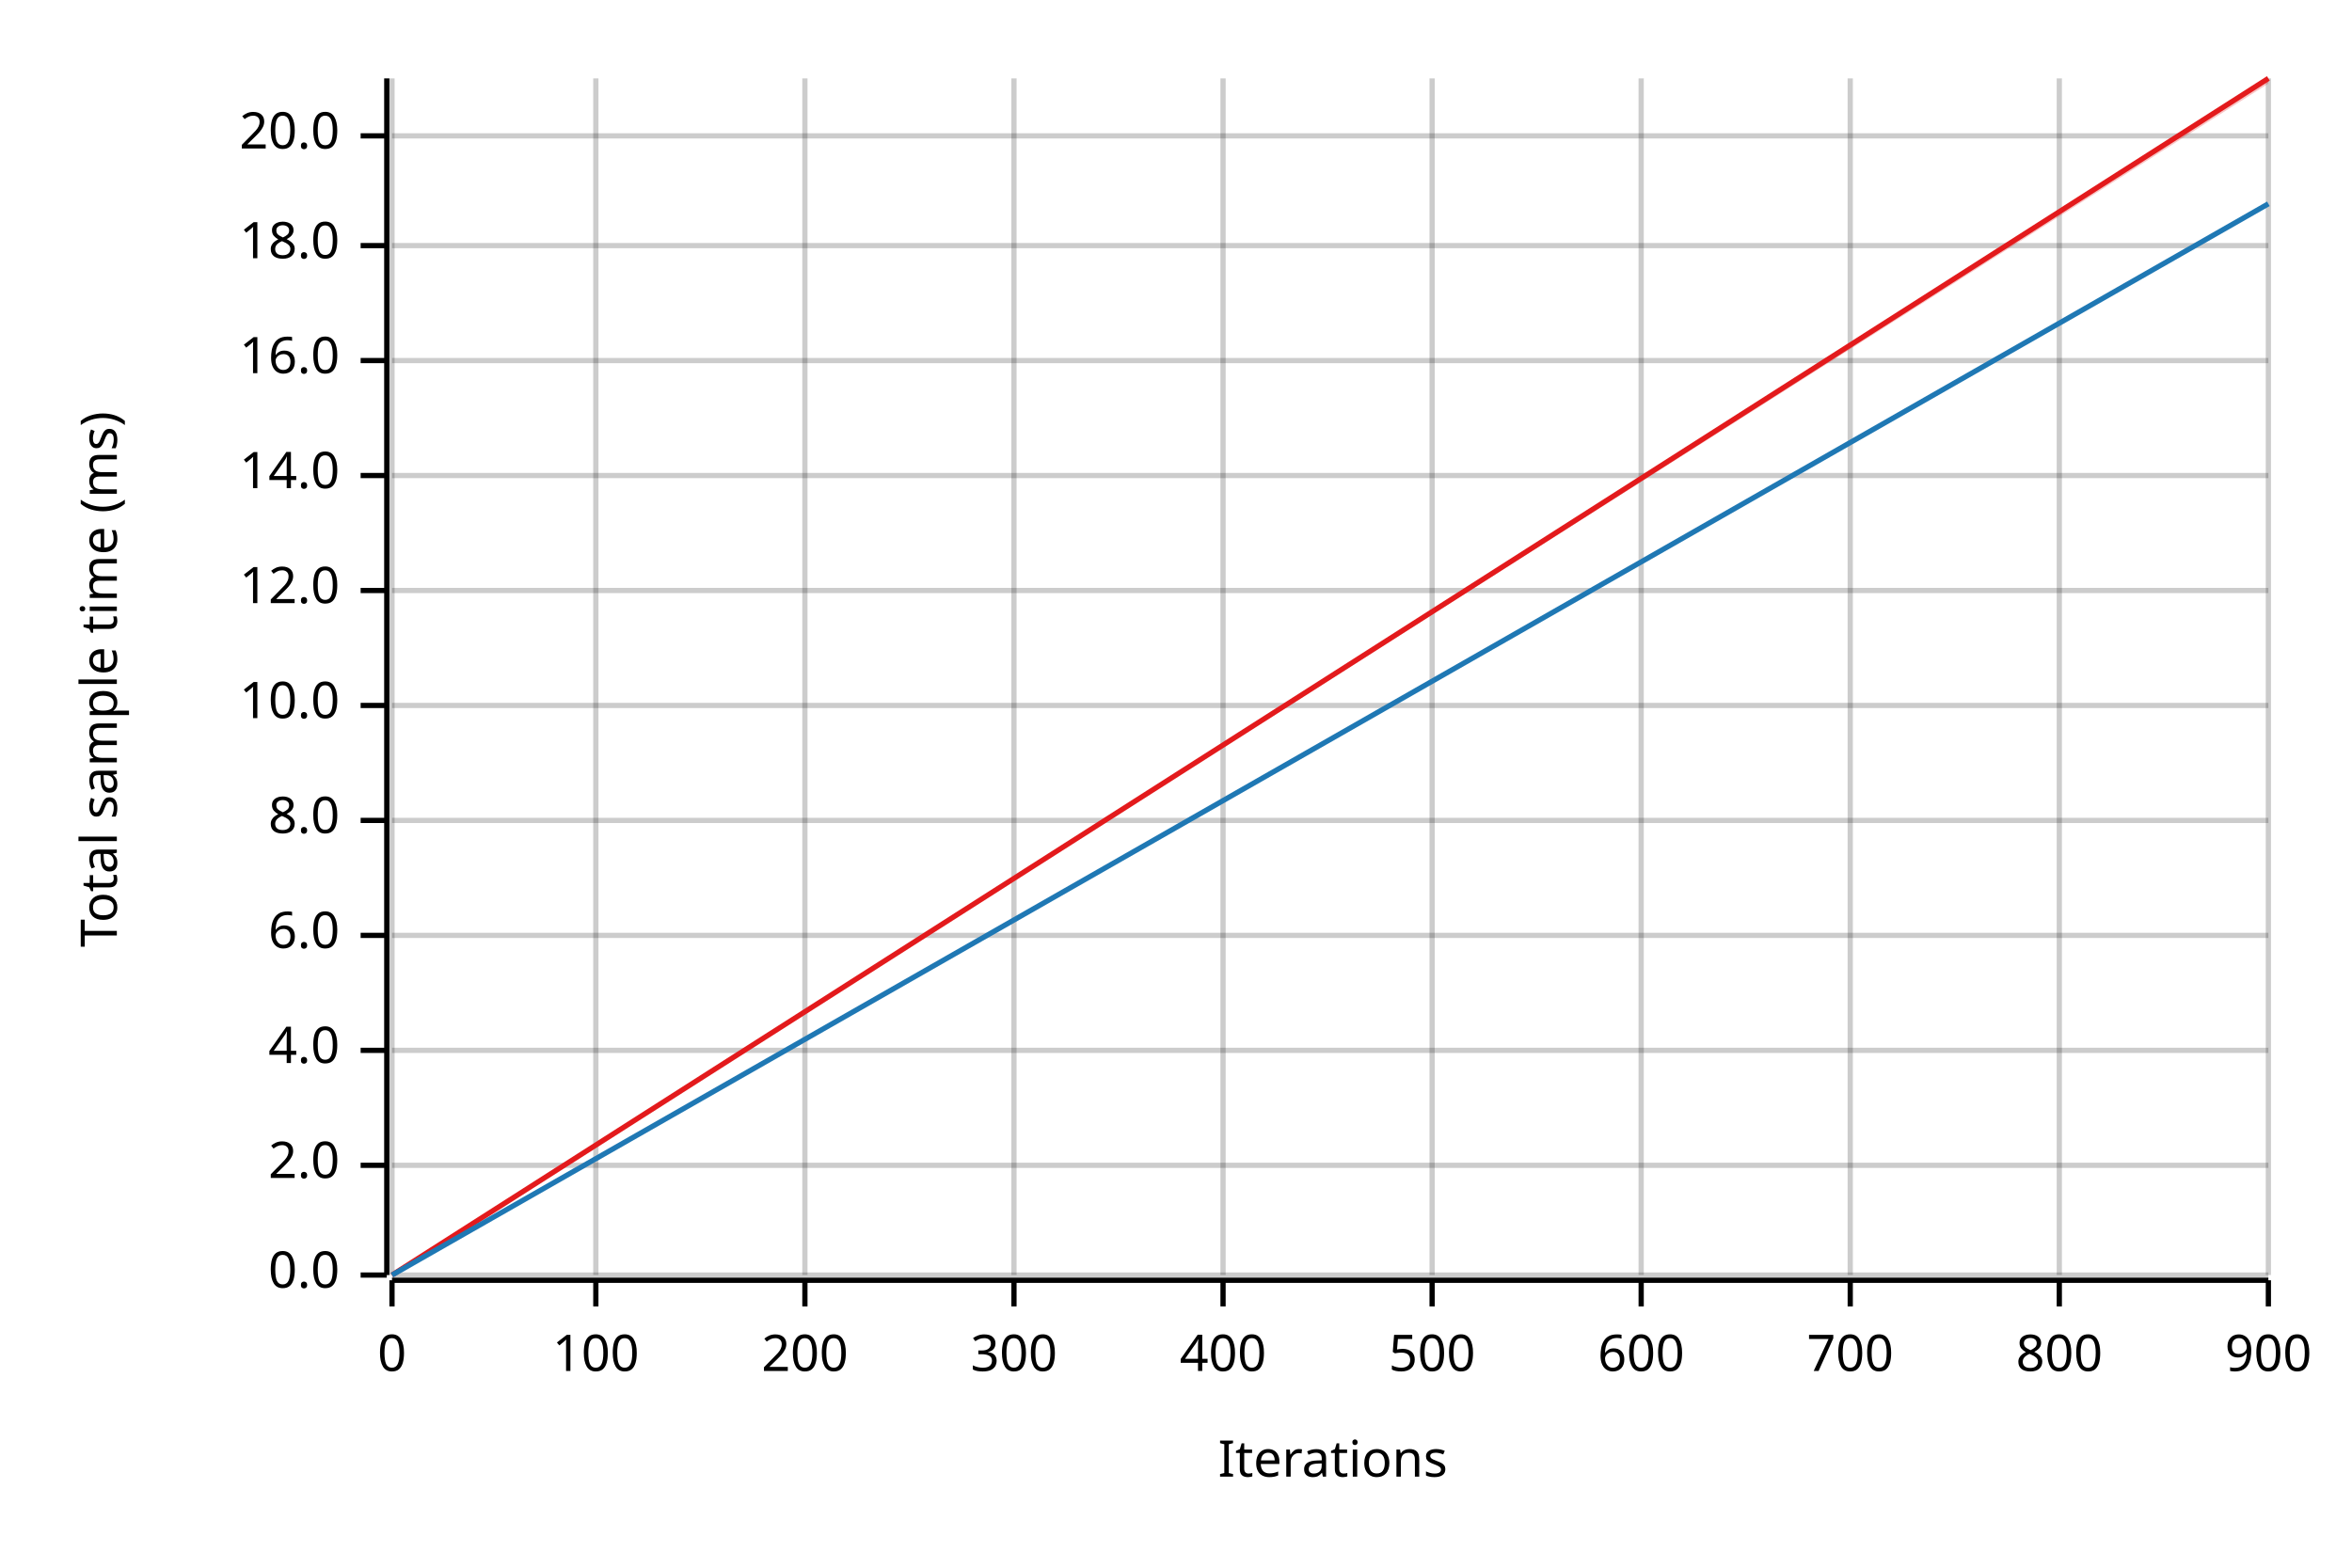
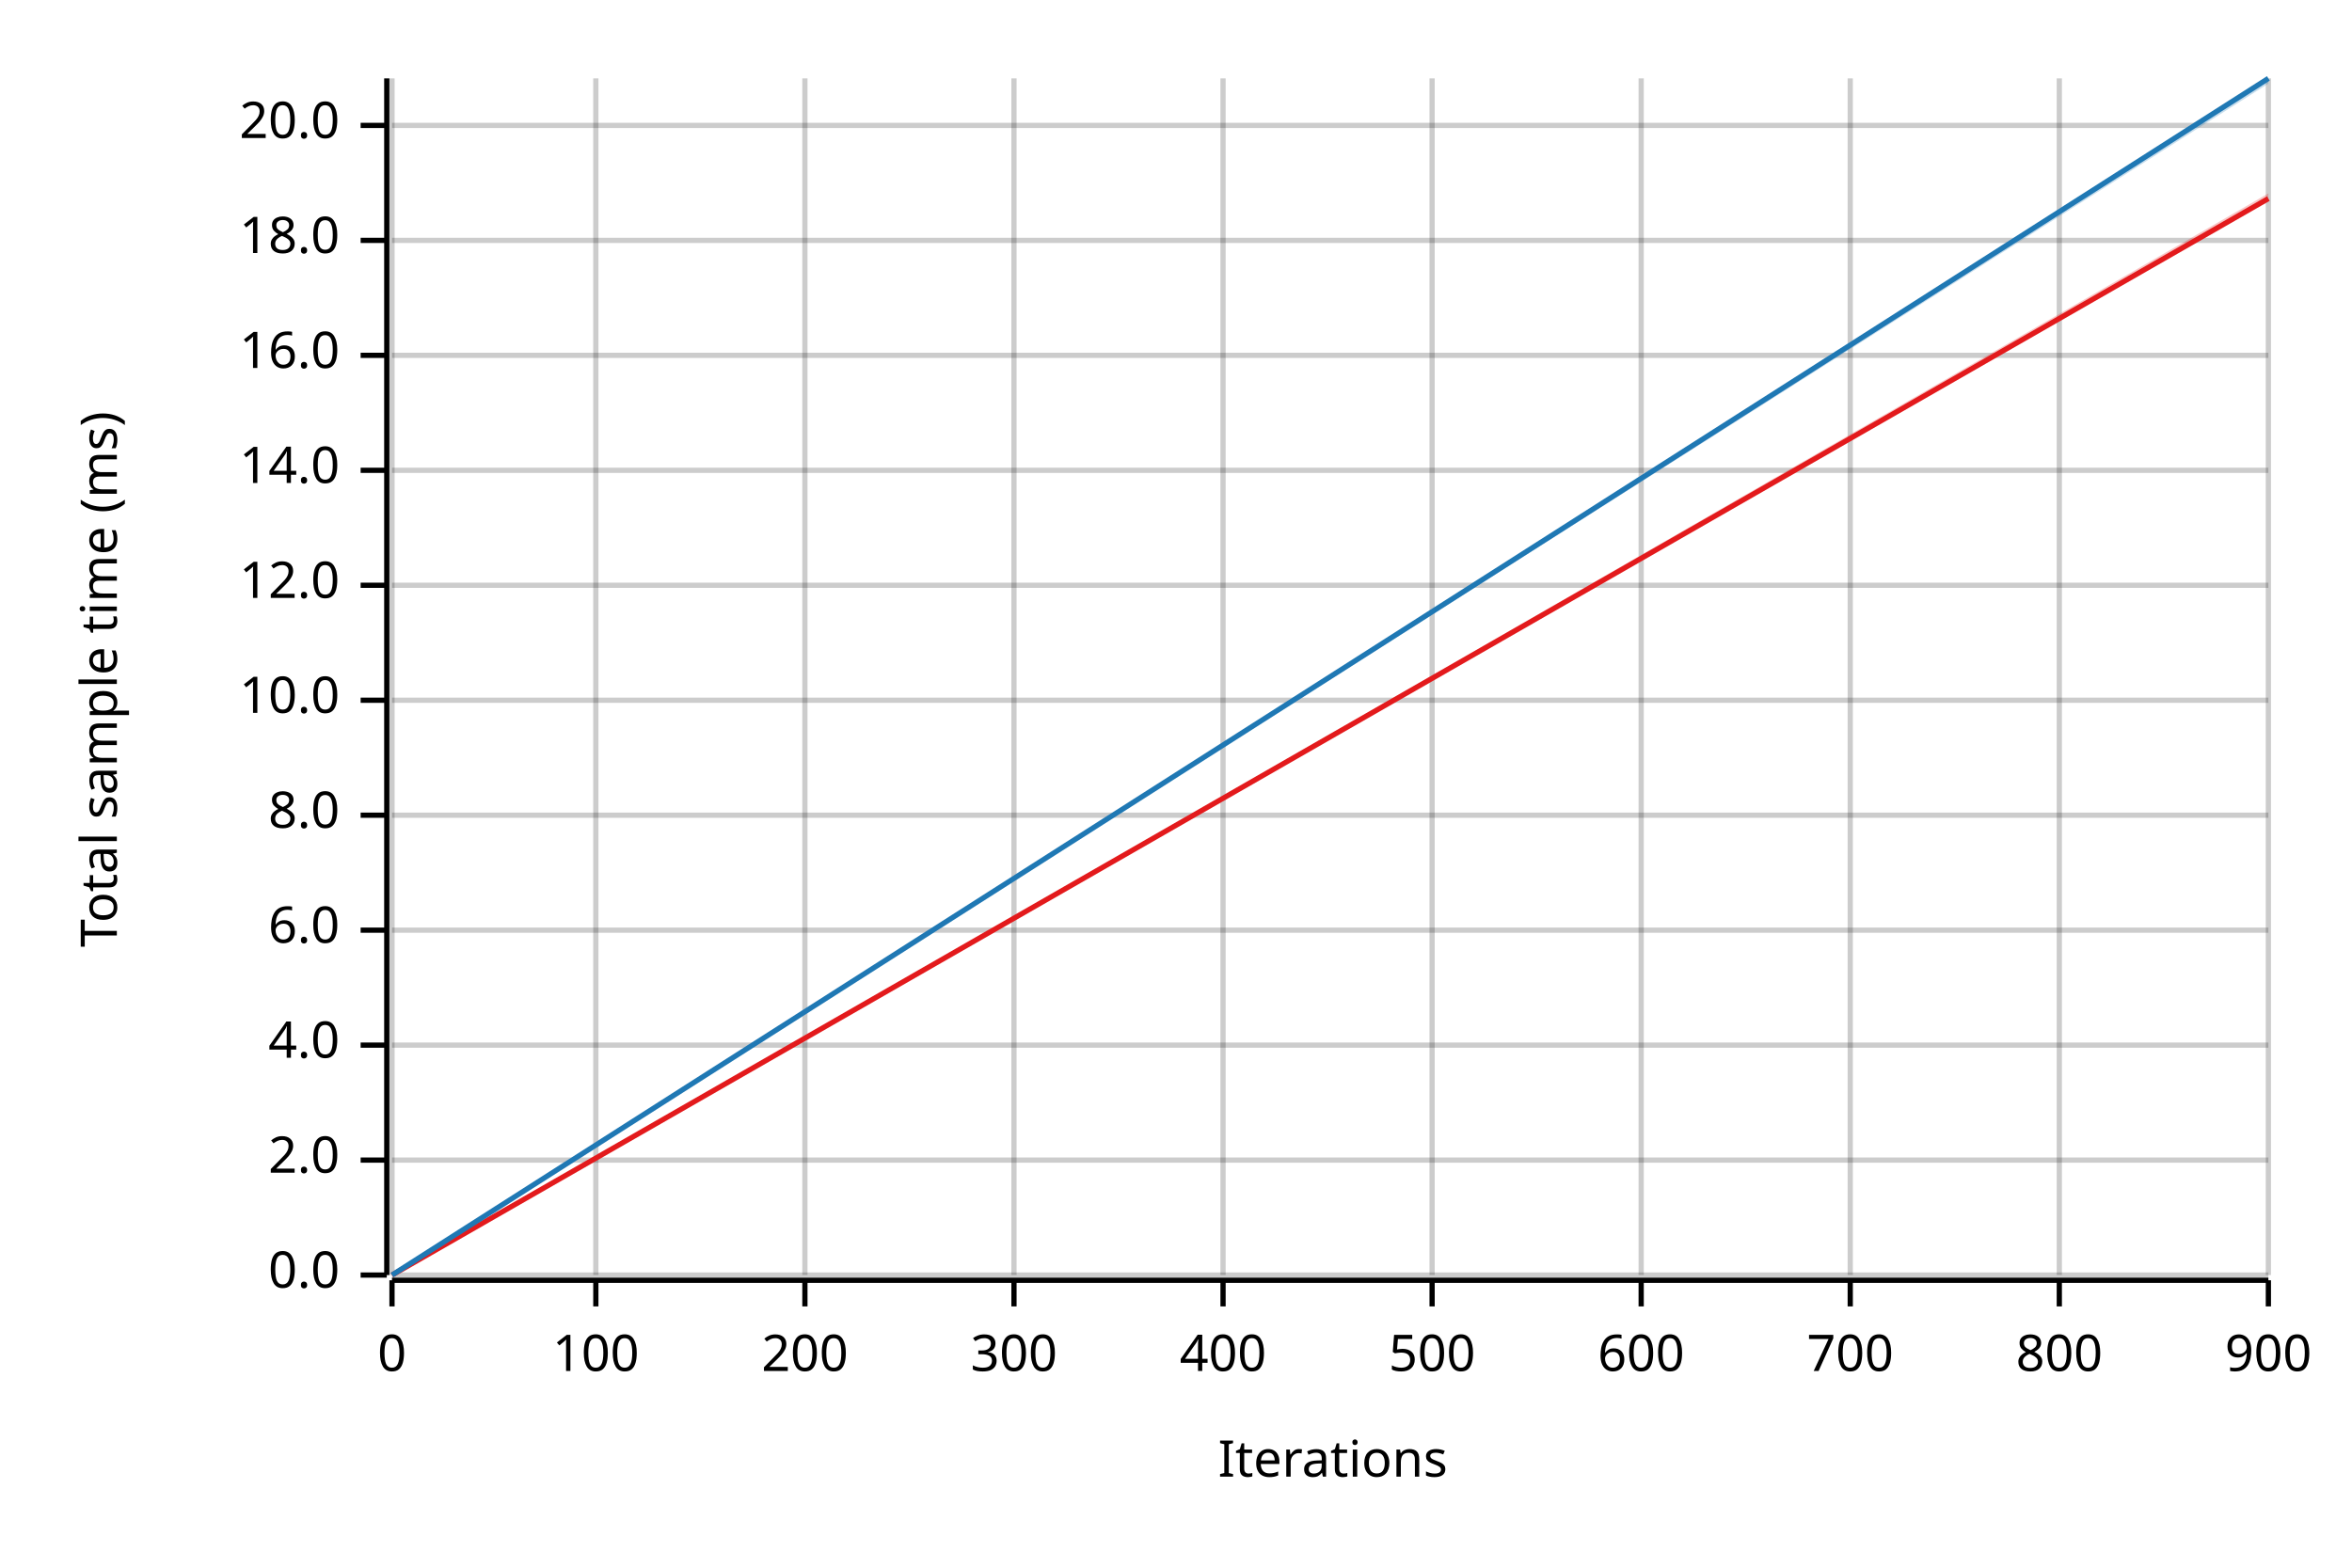
<svg xmlns="http://www.w3.org/2000/svg" width="450" height="300" viewBox="0 0 450 300">
  <text x="15" y="130" dy="0.76em" text-anchor="middle" font-family="sans-serif" font-size="9.677" opacity="1" fill="#000000" transform="rotate(270, 15, 130)">
Total sample time (ms)
</text>
  <text x="255" y="285" dy="-0.5ex" text-anchor="middle" font-family="sans-serif" font-size="9.677" opacity="1" fill="#000000">
Iterations
</text>
  <line opacity="0.2" stroke="#000000" stroke-width="1" x1="75" y1="244" x2="75" y2="15" />
  <line opacity="0.2" stroke="#000000" stroke-width="1" x1="114" y1="244" x2="114" y2="15" />
  <line opacity="0.2" stroke="#000000" stroke-width="1" x1="154" y1="244" x2="154" y2="15" />
  <line opacity="0.2" stroke="#000000" stroke-width="1" x1="194" y1="244" x2="194" y2="15" />
  <line opacity="0.2" stroke="#000000" stroke-width="1" x1="234" y1="244" x2="234" y2="15" />
  <line opacity="0.2" stroke="#000000" stroke-width="1" x1="274" y1="244" x2="274" y2="15" />
  <line opacity="0.2" stroke="#000000" stroke-width="1" x1="314" y1="244" x2="314" y2="15" />
  <line opacity="0.2" stroke="#000000" stroke-width="1" x1="354" y1="244" x2="354" y2="15" />
  <line opacity="0.2" stroke="#000000" stroke-width="1" x1="394" y1="244" x2="394" y2="15" />
  <line opacity="0.2" stroke="#000000" stroke-width="1" x1="434" y1="244" x2="434" y2="15" />
  <line opacity="0.2" stroke="#000000" stroke-width="1" x1="75" y1="244" x2="434" y2="244" />
-   <line opacity="0.2" stroke="#000000" stroke-width="1" x1="75" y1="223" x2="434" y2="223" />
-   <line opacity="0.2" stroke="#000000" stroke-width="1" x1="75" y1="201" x2="434" y2="201" />
-   <line opacity="0.2" stroke="#000000" stroke-width="1" x1="75" y1="179" x2="434" y2="179" />
-   <line opacity="0.2" stroke="#000000" stroke-width="1" x1="75" y1="157" x2="434" y2="157" />
-   <line opacity="0.2" stroke="#000000" stroke-width="1" x1="75" y1="135" x2="434" y2="135" />
-   <line opacity="0.2" stroke="#000000" stroke-width="1" x1="75" y1="113" x2="434" y2="113" />
-   <line opacity="0.2" stroke="#000000" stroke-width="1" x1="75" y1="91" x2="434" y2="91" />
-   <line opacity="0.2" stroke="#000000" stroke-width="1" x1="75" y1="69" x2="434" y2="69" />
-   <line opacity="0.2" stroke="#000000" stroke-width="1" x1="75" y1="47" x2="434" y2="47" />
-   <line opacity="0.2" stroke="#000000" stroke-width="1" x1="75" y1="26" x2="434" y2="26" />
+   <line opacity="0.2" stroke="#000000" stroke-width="1" x1="75" y1="222" x2="434" y2="222" />
+   <line opacity="0.2" stroke="#000000" stroke-width="1" x1="75" y1="200" x2="434" y2="200" />
+   <line opacity="0.2" stroke="#000000" stroke-width="1" x1="75" y1="178" x2="434" y2="178" />
+   <line opacity="0.2" stroke="#000000" stroke-width="1" x1="75" y1="156" x2="434" y2="156" />
+   <line opacity="0.2" stroke="#000000" stroke-width="1" x1="75" y1="134" x2="434" y2="134" />
+   <line opacity="0.2" stroke="#000000" stroke-width="1" x1="75" y1="112" x2="434" y2="112" />
+   <line opacity="0.2" stroke="#000000" stroke-width="1" x1="75" y1="90" x2="434" y2="90" />
+   <line opacity="0.2" stroke="#000000" stroke-width="1" x1="75" y1="68" x2="434" y2="68" />
+   <line opacity="0.2" stroke="#000000" stroke-width="1" x1="75" y1="46" x2="434" y2="46" />
+   <line opacity="0.2" stroke="#000000" stroke-width="1" x1="75" y1="24" x2="434" y2="24" />
  <polyline fill="none" opacity="1" stroke="#000000" stroke-width="1" points="74,15 74,244 " />
  <text x="65" y="244" dy="0.5ex" text-anchor="end" font-family="sans-serif" font-size="9.677" opacity="1" fill="#000000">
0.0
</text>
  <polyline fill="none" opacity="1" stroke="#000000" stroke-width="1" points="69,244 74,244 " />
-   <text x="65" y="223" dy="0.5ex" text-anchor="end" font-family="sans-serif" font-size="9.677" opacity="1" fill="#000000">
+   <text x="65" y="222" dy="0.5ex" text-anchor="end" font-family="sans-serif" font-size="9.677" opacity="1" fill="#000000">
2.0
</text>
-   <polyline fill="none" opacity="1" stroke="#000000" stroke-width="1" points="69,223 74,223 " />
-   <text x="65" y="201" dy="0.5ex" text-anchor="end" font-family="sans-serif" font-size="9.677" opacity="1" fill="#000000">
+   <polyline fill="none" opacity="1" stroke="#000000" stroke-width="1" points="69,222 74,222 " />
+   <text x="65" y="200" dy="0.5ex" text-anchor="end" font-family="sans-serif" font-size="9.677" opacity="1" fill="#000000">
4.0
</text>
-   <polyline fill="none" opacity="1" stroke="#000000" stroke-width="1" points="69,201 74,201 " />
-   <text x="65" y="179" dy="0.5ex" text-anchor="end" font-family="sans-serif" font-size="9.677" opacity="1" fill="#000000">
+   <polyline fill="none" opacity="1" stroke="#000000" stroke-width="1" points="69,200 74,200 " />
+   <text x="65" y="178" dy="0.5ex" text-anchor="end" font-family="sans-serif" font-size="9.677" opacity="1" fill="#000000">
6.0
</text>
-   <polyline fill="none" opacity="1" stroke="#000000" stroke-width="1" points="69,179 74,179 " />
-   <text x="65" y="157" dy="0.5ex" text-anchor="end" font-family="sans-serif" font-size="9.677" opacity="1" fill="#000000">
+   <polyline fill="none" opacity="1" stroke="#000000" stroke-width="1" points="69,178 74,178 " />
+   <text x="65" y="156" dy="0.5ex" text-anchor="end" font-family="sans-serif" font-size="9.677" opacity="1" fill="#000000">
8.0
</text>
-   <polyline fill="none" opacity="1" stroke="#000000" stroke-width="1" points="69,157 74,157 " />
-   <text x="65" y="135" dy="0.5ex" text-anchor="end" font-family="sans-serif" font-size="9.677" opacity="1" fill="#000000">
+   <polyline fill="none" opacity="1" stroke="#000000" stroke-width="1" points="69,156 74,156 " />
+   <text x="65" y="134" dy="0.5ex" text-anchor="end" font-family="sans-serif" font-size="9.677" opacity="1" fill="#000000">
10.0
</text>
-   <polyline fill="none" opacity="1" stroke="#000000" stroke-width="1" points="69,135 74,135 " />
-   <text x="65" y="113" dy="0.5ex" text-anchor="end" font-family="sans-serif" font-size="9.677" opacity="1" fill="#000000">
+   <polyline fill="none" opacity="1" stroke="#000000" stroke-width="1" points="69,134 74,134 " />
+   <text x="65" y="112" dy="0.5ex" text-anchor="end" font-family="sans-serif" font-size="9.677" opacity="1" fill="#000000">
12.0
</text>
-   <polyline fill="none" opacity="1" stroke="#000000" stroke-width="1" points="69,113 74,113 " />
-   <text x="65" y="91" dy="0.5ex" text-anchor="end" font-family="sans-serif" font-size="9.677" opacity="1" fill="#000000">
+   <polyline fill="none" opacity="1" stroke="#000000" stroke-width="1" points="69,112 74,112 " />
+   <text x="65" y="90" dy="0.5ex" text-anchor="end" font-family="sans-serif" font-size="9.677" opacity="1" fill="#000000">
14.0
</text>
-   <polyline fill="none" opacity="1" stroke="#000000" stroke-width="1" points="69,91 74,91 " />
-   <text x="65" y="69" dy="0.5ex" text-anchor="end" font-family="sans-serif" font-size="9.677" opacity="1" fill="#000000">
+   <polyline fill="none" opacity="1" stroke="#000000" stroke-width="1" points="69,90 74,90 " />
+   <text x="65" y="68" dy="0.5ex" text-anchor="end" font-family="sans-serif" font-size="9.677" opacity="1" fill="#000000">
16.0
</text>
-   <polyline fill="none" opacity="1" stroke="#000000" stroke-width="1" points="69,69 74,69 " />
-   <text x="65" y="47" dy="0.5ex" text-anchor="end" font-family="sans-serif" font-size="9.677" opacity="1" fill="#000000">
+   <polyline fill="none" opacity="1" stroke="#000000" stroke-width="1" points="69,68 74,68 " />
+   <text x="65" y="46" dy="0.5ex" text-anchor="end" font-family="sans-serif" font-size="9.677" opacity="1" fill="#000000">
18.0
</text>
-   <polyline fill="none" opacity="1" stroke="#000000" stroke-width="1" points="69,47 74,47 " />
-   <text x="65" y="26" dy="0.5ex" text-anchor="end" font-family="sans-serif" font-size="9.677" opacity="1" fill="#000000">
+   <polyline fill="none" opacity="1" stroke="#000000" stroke-width="1" points="69,46 74,46 " />
+   <text x="65" y="24" dy="0.5ex" text-anchor="end" font-family="sans-serif" font-size="9.677" opacity="1" fill="#000000">
20.0
</text>
-   <polyline fill="none" opacity="1" stroke="#000000" stroke-width="1" points="69,26 74,26 " />
+   <polyline fill="none" opacity="1" stroke="#000000" stroke-width="1" points="69,24 74,24 " />
  <polyline fill="none" opacity="1" stroke="#000000" stroke-width="1" points="75,245 434,245 " />
  <text x="75" y="255" dy="0.76em" text-anchor="middle" font-family="sans-serif" font-size="9.677" opacity="1" fill="#000000">
0
</text>
  <polyline fill="none" opacity="1" stroke="#000000" stroke-width="1" points="75,245 75,250 " />
  <text x="114" y="255" dy="0.76em" text-anchor="middle" font-family="sans-serif" font-size="9.677" opacity="1" fill="#000000">
100
</text>
  <polyline fill="none" opacity="1" stroke="#000000" stroke-width="1" points="114,245 114,250 " />
  <text x="154" y="255" dy="0.76em" text-anchor="middle" font-family="sans-serif" font-size="9.677" opacity="1" fill="#000000">
200
</text>
  <polyline fill="none" opacity="1" stroke="#000000" stroke-width="1" points="154,245 154,250 " />
  <text x="194" y="255" dy="0.76em" text-anchor="middle" font-family="sans-serif" font-size="9.677" opacity="1" fill="#000000">
300
</text>
  <polyline fill="none" opacity="1" stroke="#000000" stroke-width="1" points="194,245 194,250 " />
  <text x="234" y="255" dy="0.76em" text-anchor="middle" font-family="sans-serif" font-size="9.677" opacity="1" fill="#000000">
400
</text>
  <polyline fill="none" opacity="1" stroke="#000000" stroke-width="1" points="234,245 234,250 " />
  <text x="274" y="255" dy="0.76em" text-anchor="middle" font-family="sans-serif" font-size="9.677" opacity="1" fill="#000000">
500
</text>
  <polyline fill="none" opacity="1" stroke="#000000" stroke-width="1" points="274,245 274,250 " />
  <text x="314" y="255" dy="0.76em" text-anchor="middle" font-family="sans-serif" font-size="9.677" opacity="1" fill="#000000">
600
</text>
  <polyline fill="none" opacity="1" stroke="#000000" stroke-width="1" points="314,245 314,250 " />
  <text x="354" y="255" dy="0.76em" text-anchor="middle" font-family="sans-serif" font-size="9.677" opacity="1" fill="#000000">
700
</text>
  <polyline fill="none" opacity="1" stroke="#000000" stroke-width="1" points="354,245 354,250 " />
  <text x="394" y="255" dy="0.76em" text-anchor="middle" font-family="sans-serif" font-size="9.677" opacity="1" fill="#000000">
800
</text>
  <polyline fill="none" opacity="1" stroke="#000000" stroke-width="1" points="394,245 394,250 " />
  <text x="434" y="255" dy="0.76em" text-anchor="middle" font-family="sans-serif" font-size="9.677" opacity="1" fill="#000000">
900
</text>
  <polyline fill="none" opacity="1" stroke="#000000" stroke-width="1" points="434,245 434,250 " />
-   <polyline fill="none" opacity="1" stroke="#E31A1C" stroke-width="1" points="75,244 434,15 " />
-   <polygon opacity="0.25" fill="#E31A1C" points="75,244 434,16 434,15 " />
-   <polyline fill="none" opacity="1" stroke="#1F78B4" stroke-width="1" points="75,244 434,39 " />
-   <polygon opacity="0.25" fill="#1F78B4" points="75,244 434,39 434,39 " />
+   <polyline fill="none" opacity="1" stroke="#E31A1C" stroke-width="1" points="75,244 434,38 " />
+   <polygon opacity="0.25" fill="#E31A1C" points="75,244 434,38 434,37 " />
+   <polyline fill="none" opacity="1" stroke="#1F78B4" stroke-width="1" points="75,244 434,15 " />
+   <polygon opacity="0.25" fill="#1F78B4" points="75,244 434,16 434,15 " />
</svg>
